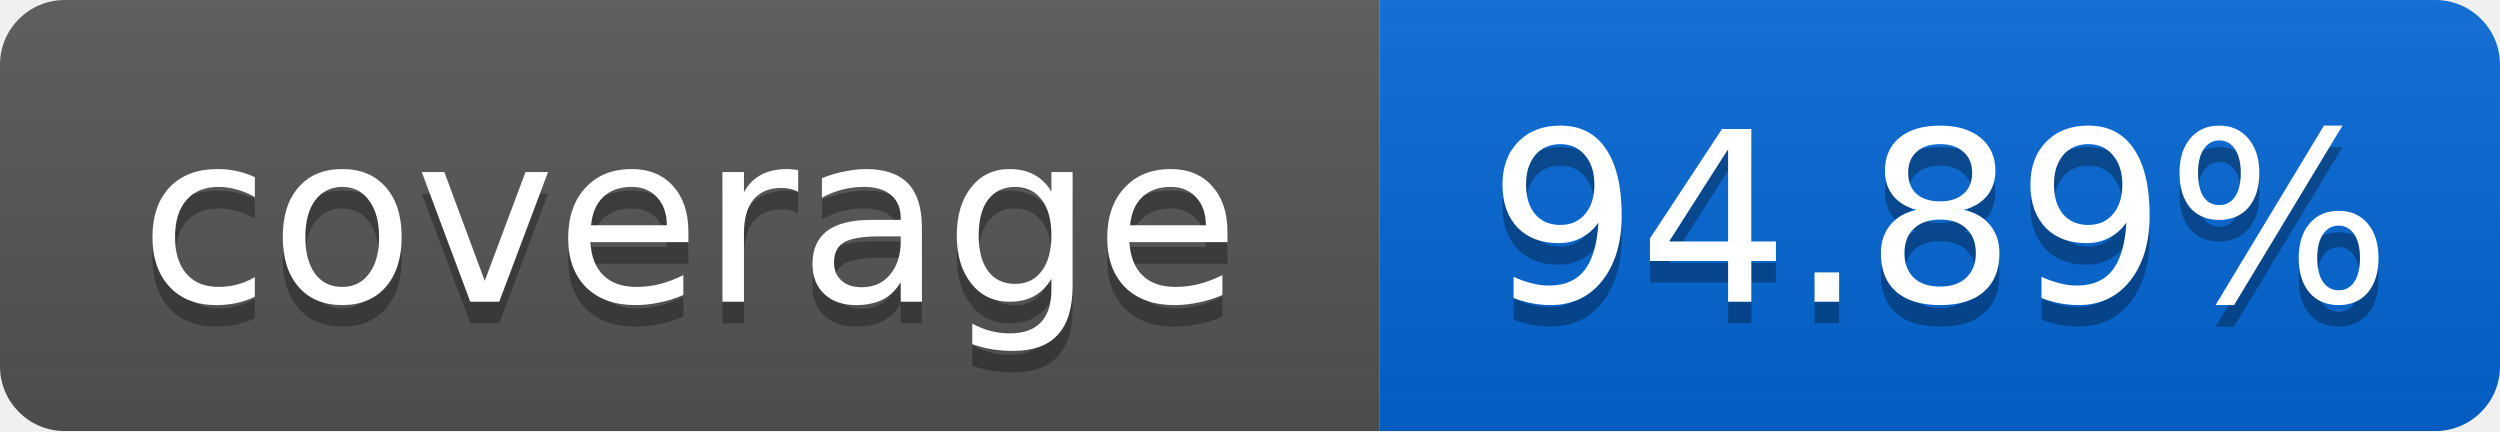
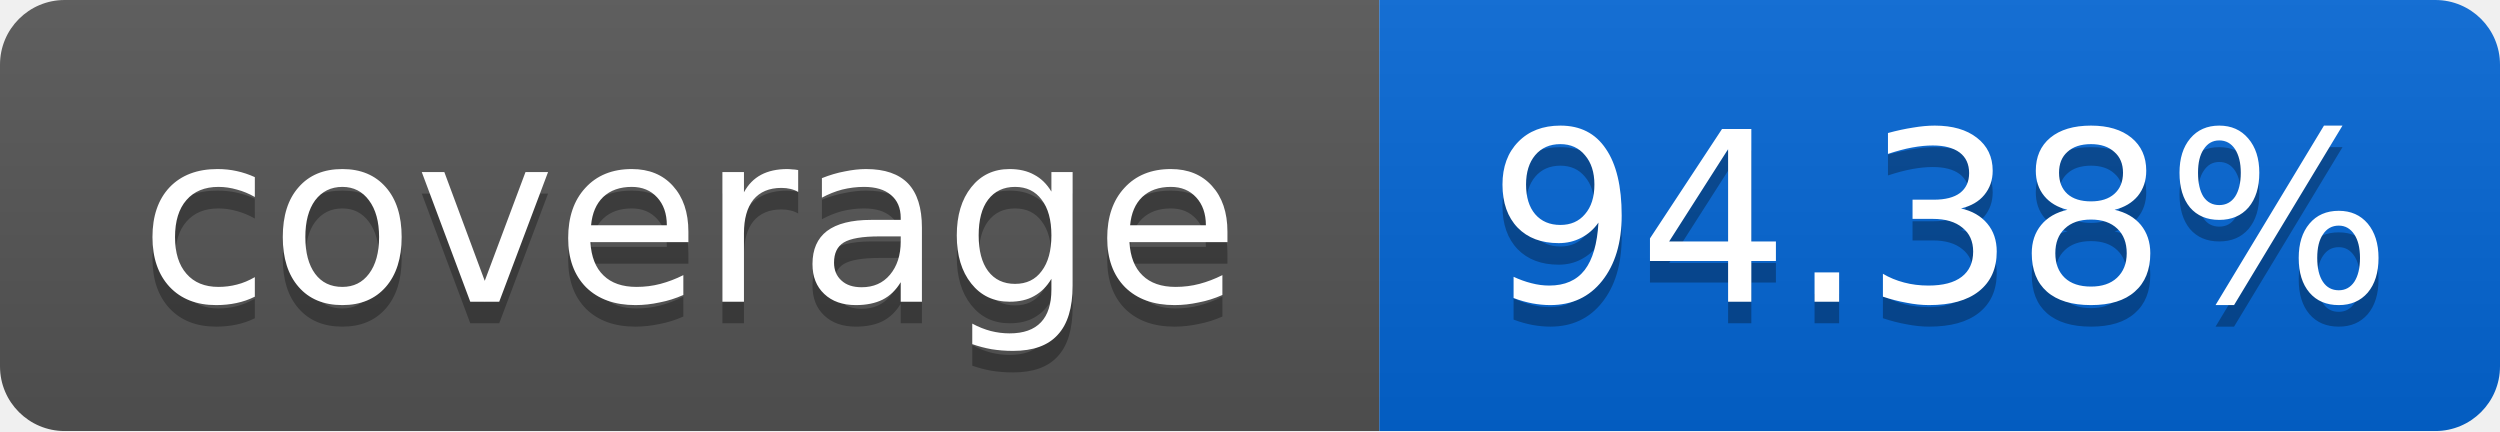
<svg xmlns="http://www.w3.org/2000/svg" width="116" height="20">
  <linearGradient id="smooth" x2="0" y2="100%">
    <stop offset="0" stop-color="#bbb" stop-opacity=".1" />
    <stop offset="1" stop-opacity=".1" />
  </linearGradient>
  <mask id="round">
    <rect width="116" height="20" rx="3" fill="#fff" />
  </mask>
  <g mask="url(#round)">
    <rect width="64" height="20" fill="#555" />
    <rect x="64" width="52" height="20" fill="#0366D6" />
    <rect width="116" height="20" fill="url(#smooth)" />
  </g>
  <g fill="#fff" text-anchor="middle" font-family="DejaVu Sans,Verdana,Geneva,sans-serif" font-size="11">
    <text x="32" y="15" fill="#010101" fill-opacity=".3">coverage</text>
    <text x="32" y="14">coverage</text>
-     <text x="90" y="15" fill="#010101" fill-opacity=".3">94.89%</text>
-     <text x="90" y="14">94.89%</text>
+     <text x="90" y="15" fill="#010101" fill-opacity=".3">94.38%</text>
+     <text x="90" y="14">94.38%</text>
  </g>
</svg>
